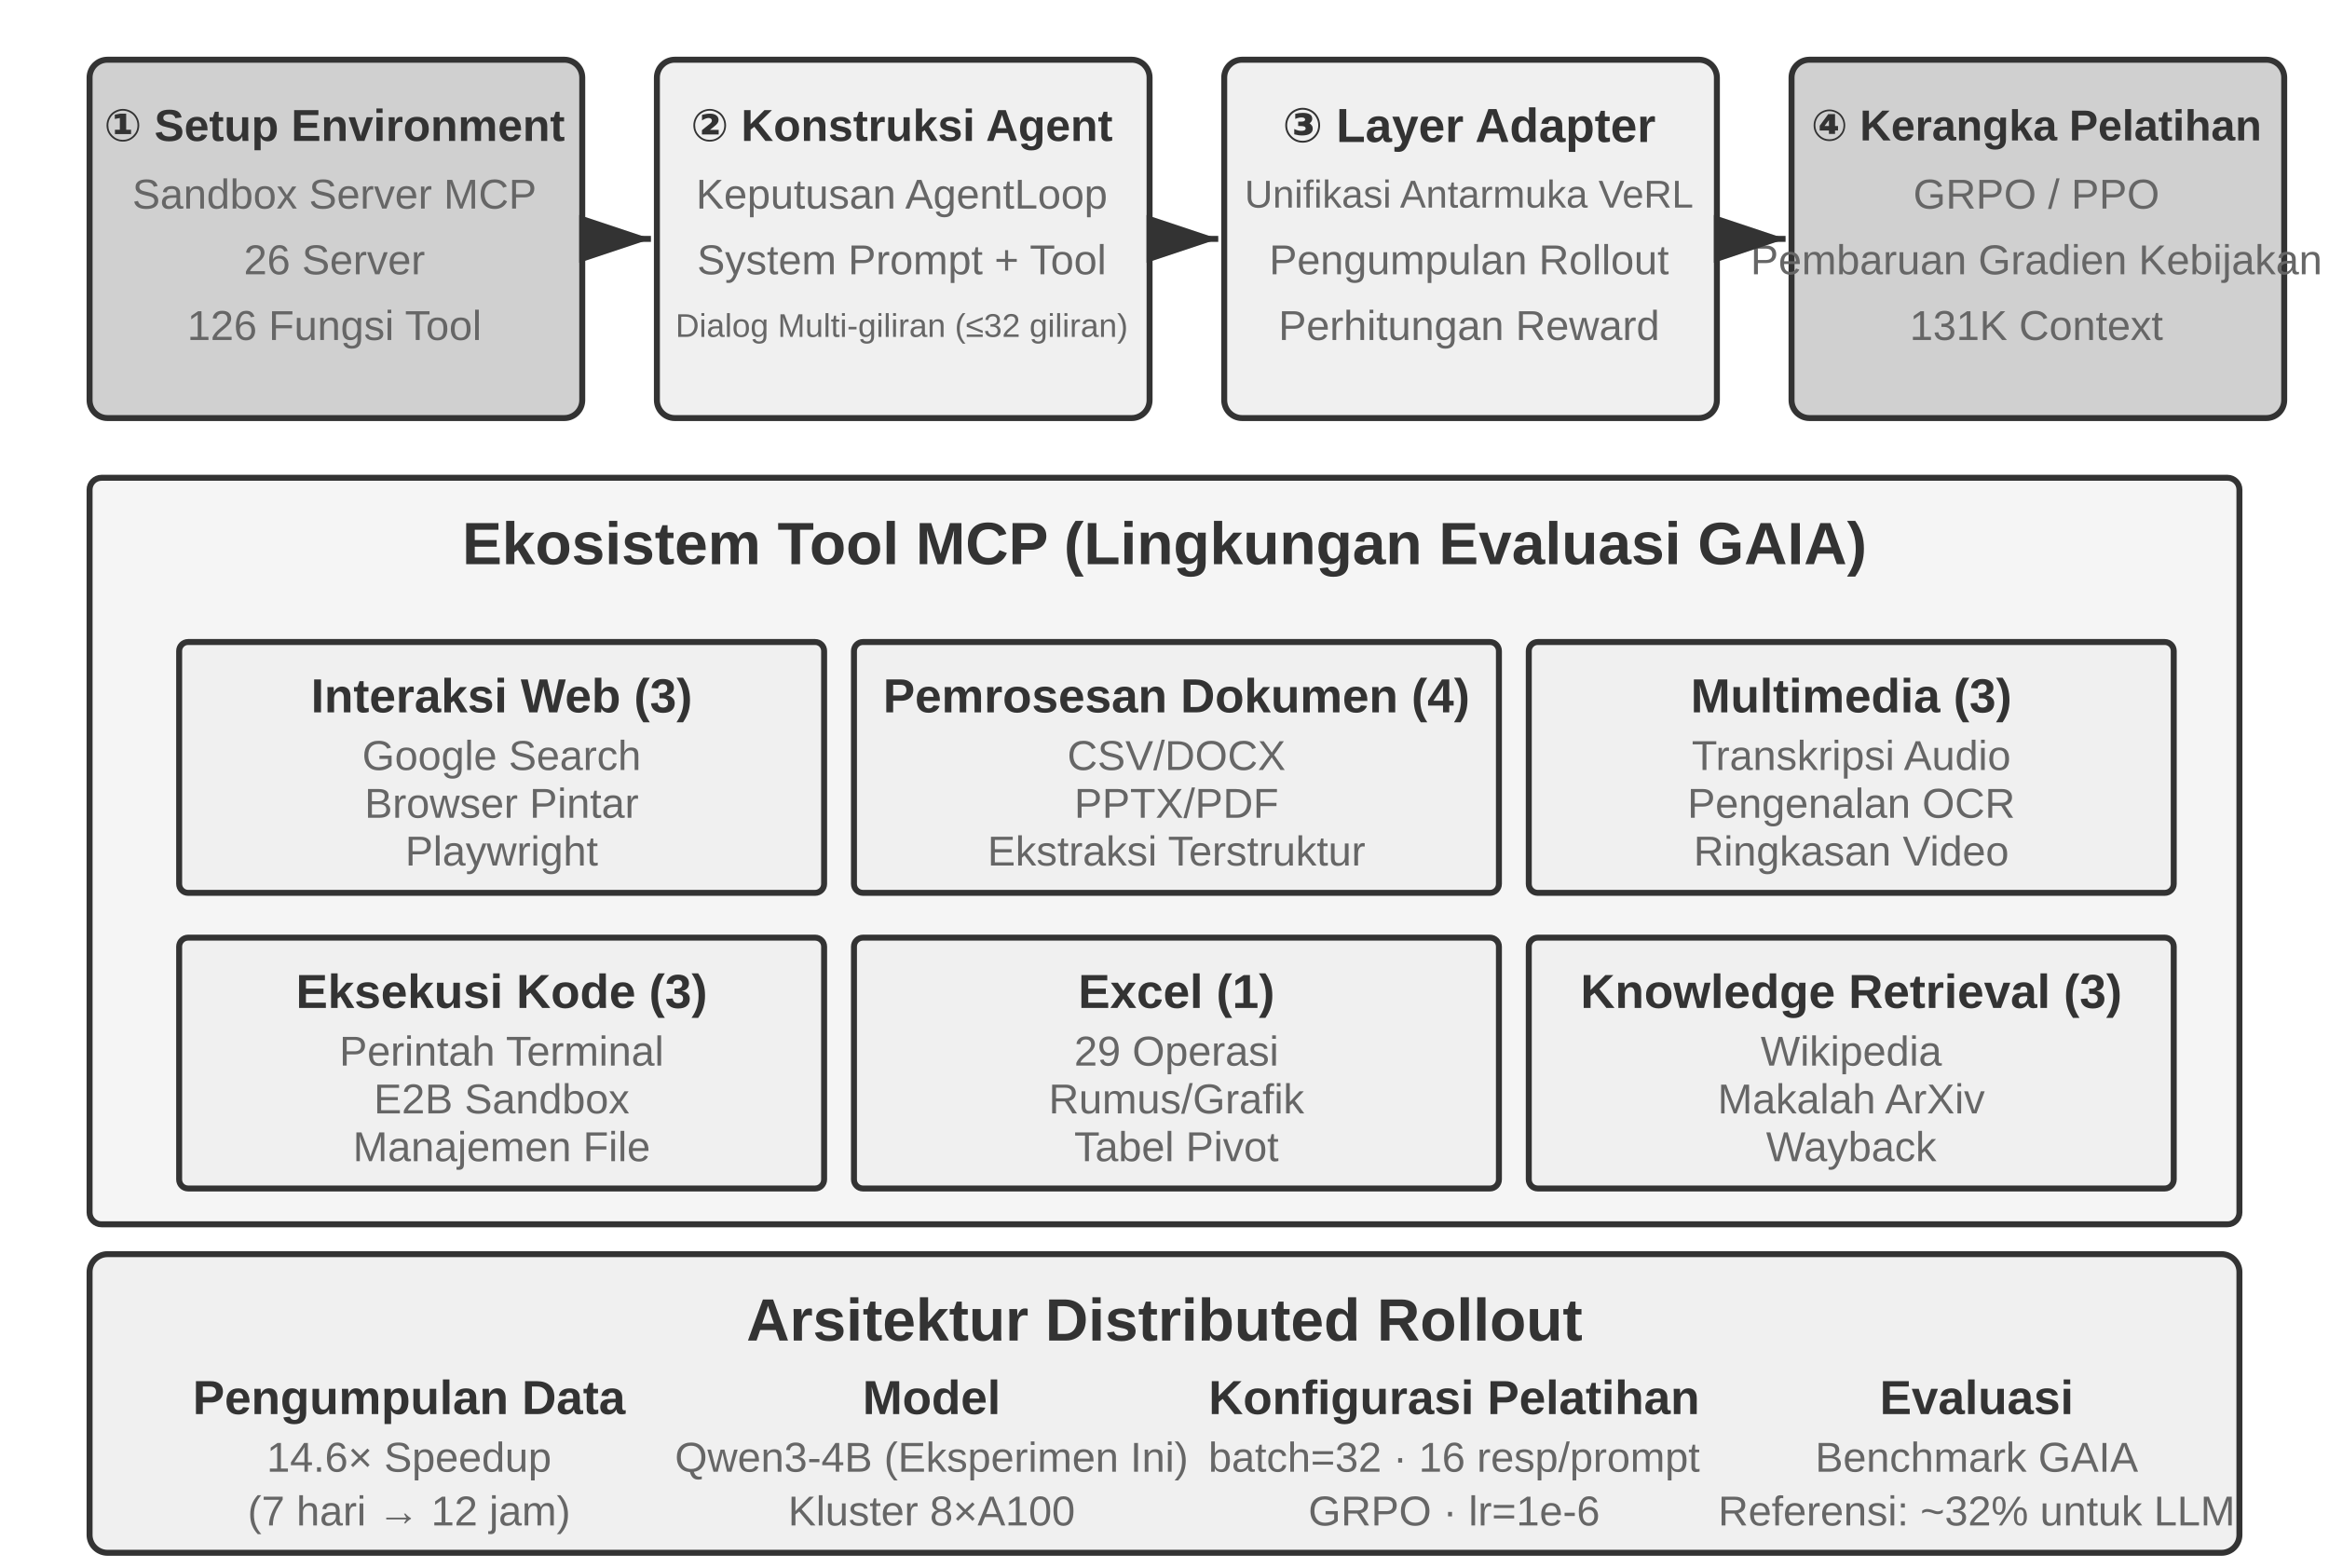
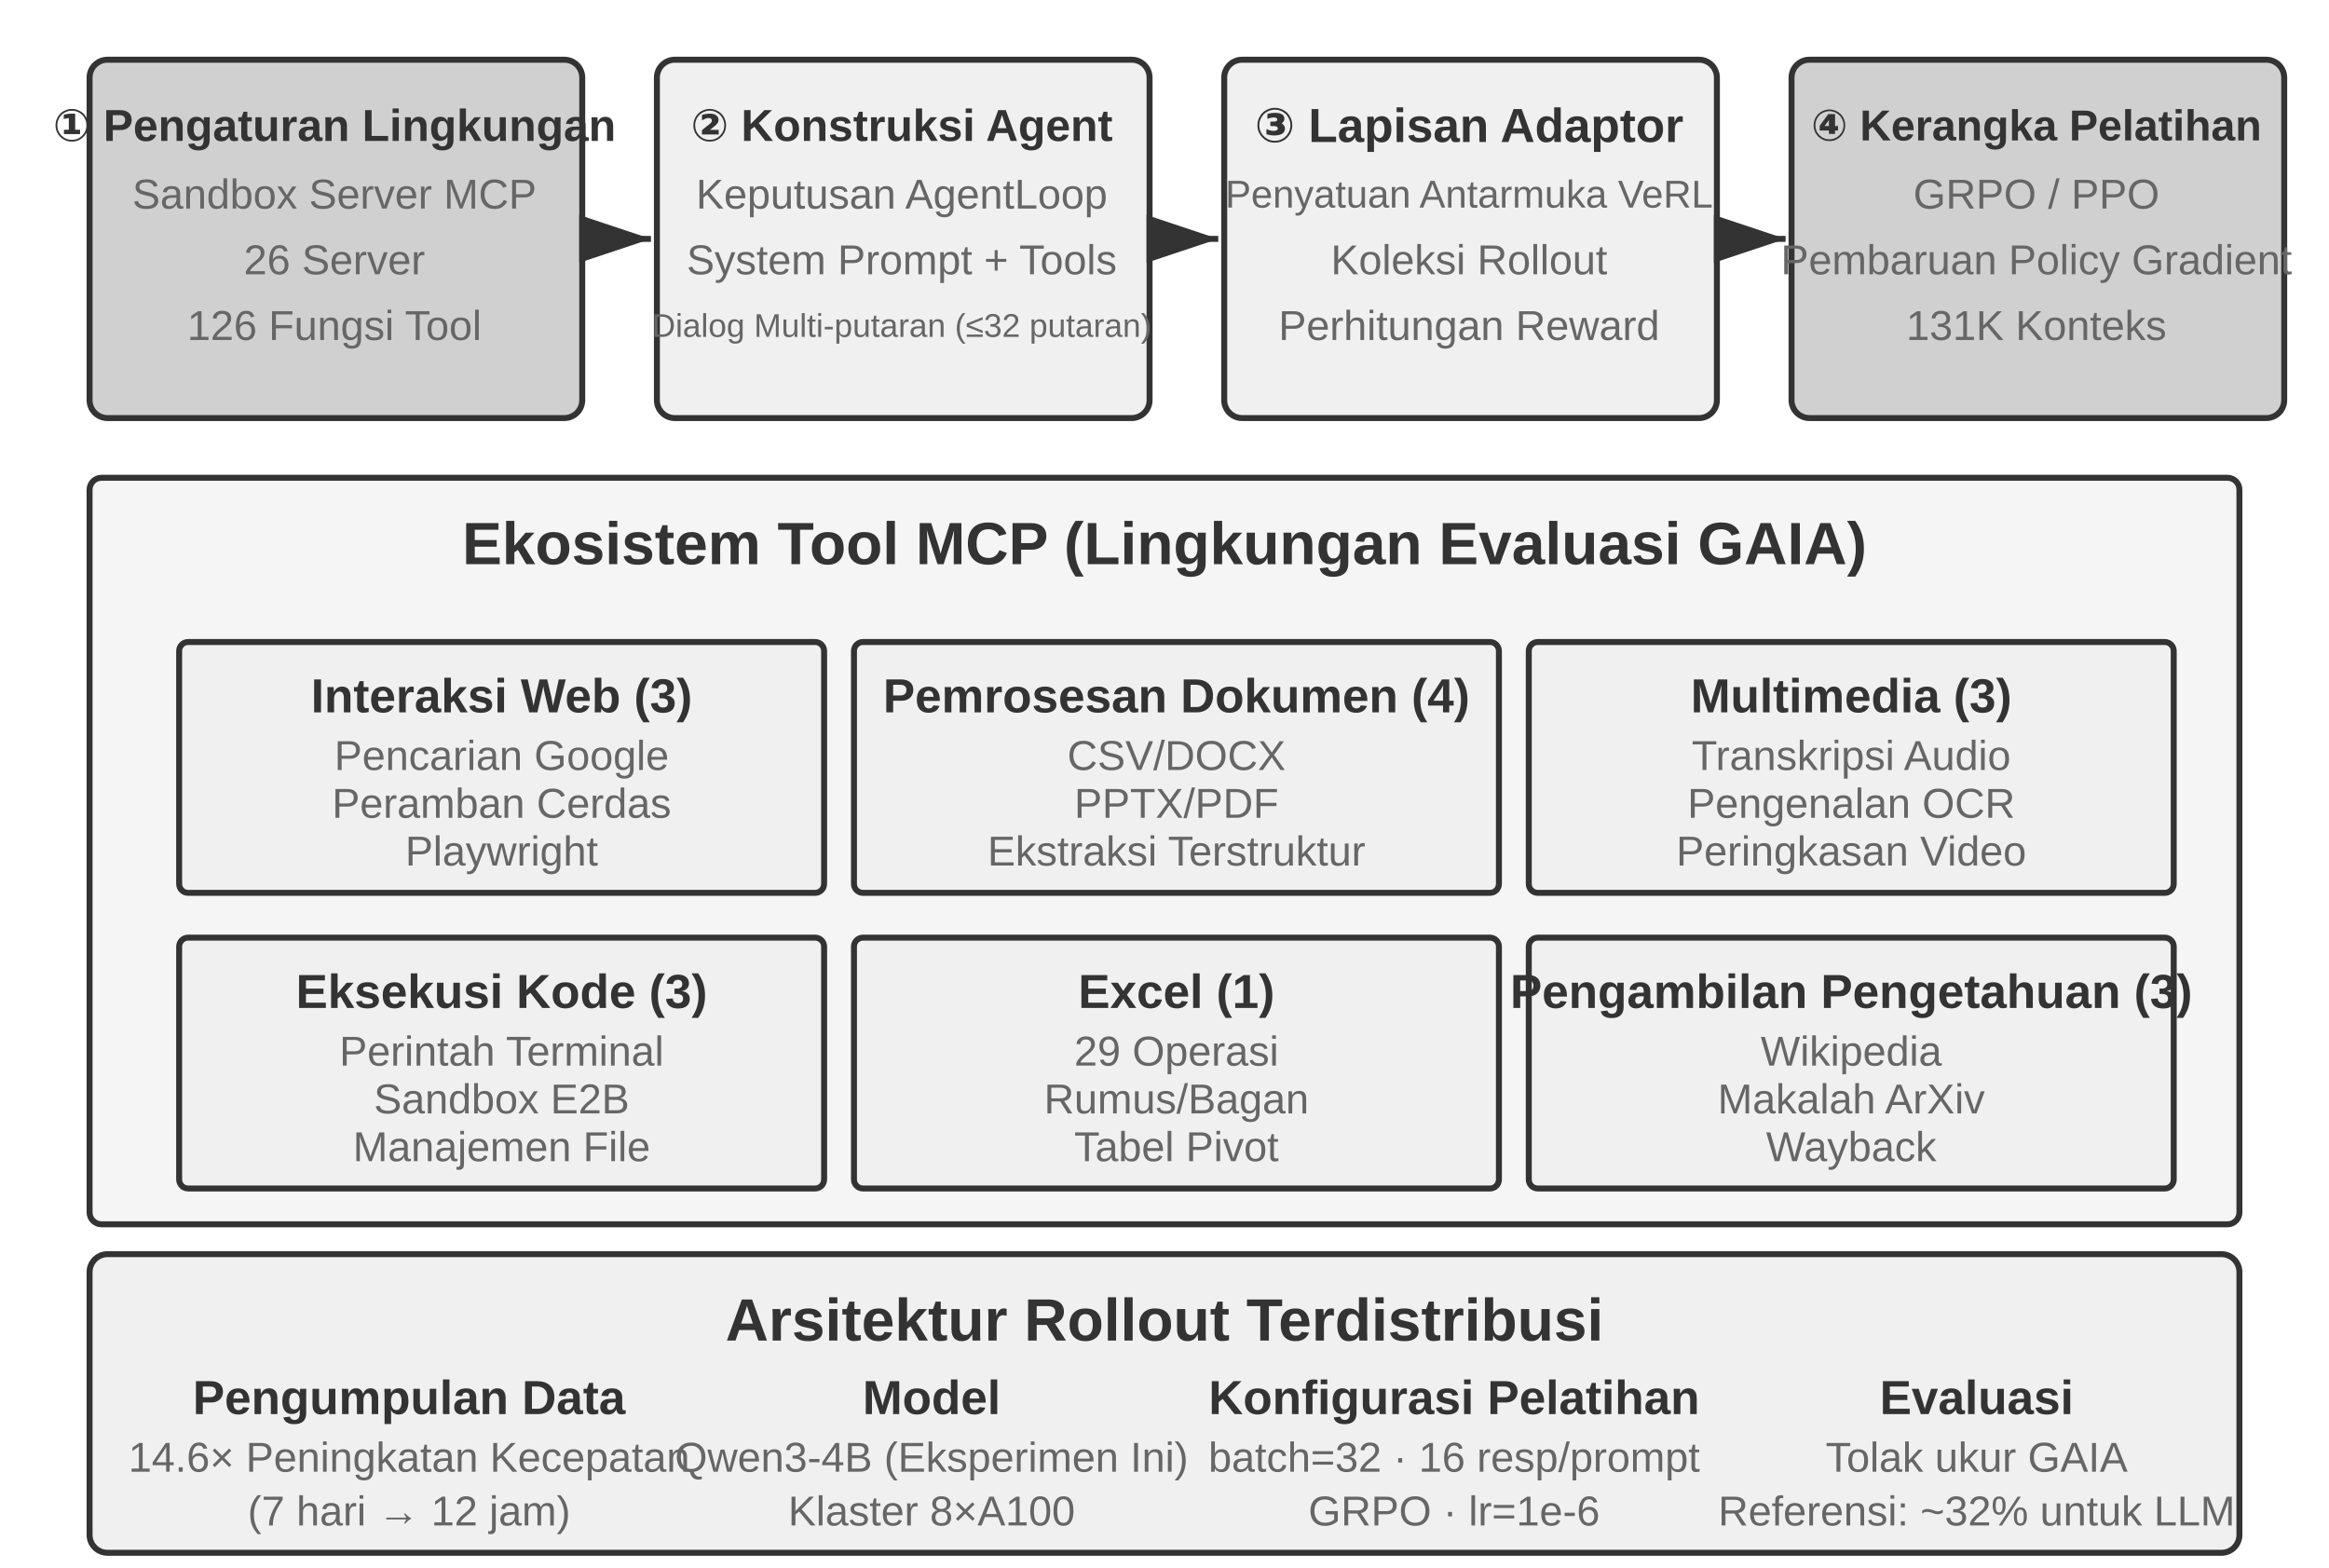
<svg xmlns="http://www.w3.org/2000/svg" viewBox="0 40 780 525" width="780" height="525" style="background:#ffffff">
  <defs>
    <marker id="ah" markerWidth="12" markerHeight="8" refX="12" refY="4" orient="auto">
      <polygon points="0 0, 12 4, 0 8" fill="#333333" />
    </marker>
    <marker id="ah-light" markerWidth="12" markerHeight="8" refX="12" refY="4" orient="auto">
      <polygon points="0 0, 12 4, 0 8" fill="#999999" />
    </marker>
  </defs>
  <rect x="30" y="60" width="165" height="120" rx="6" fill="#d0d0d0" stroke="#333333" stroke-width="2" />
-   <text x="112" y="82" font-family="Arial, 'Helvetica Neue', Helvetica, 'PingFang SC', 'Microsoft YaHei', sans-serif" font-size="15" fill="#333333" text-anchor="middle" dominant-baseline="central" font-weight="bold">① Setup Environment</text>
+   <text x="112" y="82" font-family="Arial, 'Helvetica Neue', Helvetica, 'PingFang SC', 'Microsoft YaHei', sans-serif" font-size="15" fill="#333333" text-anchor="middle" dominant-baseline="central" font-weight="bold">① Pengaturan Lingkungan</text>
  <text x="112" y="105" font-family="Arial, 'Helvetica Neue', Helvetica, 'PingFang SC', 'Microsoft YaHei', sans-serif" font-size="14" fill="#666666" text-anchor="middle" dominant-baseline="central" font-weight="normal">Sandbox Server MCP</text>
  <text x="112" y="127" font-family="Arial, 'Helvetica Neue', Helvetica, 'PingFang SC', 'Microsoft YaHei', sans-serif" font-size="14" fill="#666666" text-anchor="middle" dominant-baseline="central" font-weight="normal">26 Server</text>
  <text x="112" y="149" font-family="Arial, 'Helvetica Neue', Helvetica, 'PingFang SC', 'Microsoft YaHei', sans-serif" font-size="14" fill="#666666" text-anchor="middle" dominant-baseline="central" font-weight="normal">126 Fungsi Tool</text>
  <rect x="220" y="60" width="165" height="120" rx="6" fill="#f0f0f0" stroke="#333333" stroke-width="2" />
  <text x="302" y="82" font-family="Arial, 'Helvetica Neue', Helvetica, 'PingFang SC', 'Microsoft YaHei', sans-serif" font-size="15" fill="#333333" text-anchor="middle" dominant-baseline="central" font-weight="bold">② Konstruksi Agent</text>
  <text x="302" y="105" font-family="Arial, 'Helvetica Neue', Helvetica, 'PingFang SC', 'Microsoft YaHei', sans-serif" font-size="14" fill="#666666" text-anchor="middle" dominant-baseline="central" font-weight="normal">Keputusan AgentLoop</text>
-   <text x="302" y="127" font-family="Arial, 'Helvetica Neue', Helvetica, 'PingFang SC', 'Microsoft YaHei', sans-serif" font-size="14" fill="#666666" text-anchor="middle" dominant-baseline="central" font-weight="normal">System Prompt + Tool</text>
-   <text x="302" y="149" font-family="Arial, 'Helvetica Neue', Helvetica, 'PingFang SC', 'Microsoft YaHei', sans-serif" font-size="11" fill="#666666" text-anchor="middle" dominant-baseline="central" font-weight="normal">Dialog Multi-giliran (≤32 giliran)</text>
+   <text x="302" y="127" font-family="Arial, 'Helvetica Neue', Helvetica, 'PingFang SC', 'Microsoft YaHei', sans-serif" font-size="14" fill="#666666" text-anchor="middle" dominant-baseline="central" font-weight="normal">System Prompt + Tools</text>
+   <text x="302" y="149" font-family="Arial, 'Helvetica Neue', Helvetica, 'PingFang SC', 'Microsoft YaHei', sans-serif" font-size="11" fill="#666666" text-anchor="middle" dominant-baseline="central" font-weight="normal">Dialog Multi-putaran (≤32 putaran)</text>
  <rect x="410" y="60" width="165" height="120" rx="6" fill="#f0f0f0" stroke="#333333" stroke-width="2" />
-   <text x="492" y="82" font-family="Arial, 'Helvetica Neue', Helvetica, 'PingFang SC', 'Microsoft YaHei', sans-serif" font-size="16" fill="#333333" text-anchor="middle" dominant-baseline="central" font-weight="bold">③ Layer Adapter</text>
-   <text x="492" y="105" font-family="Arial, 'Helvetica Neue', Helvetica, 'PingFang SC', 'Microsoft YaHei', sans-serif" font-size="13" fill="#666666" text-anchor="middle" dominant-baseline="central" font-weight="normal">Unifikasi Antarmuka VeRL</text>
-   <text x="492" y="127" font-family="Arial, 'Helvetica Neue', Helvetica, 'PingFang SC', 'Microsoft YaHei', sans-serif" font-size="14" fill="#666666" text-anchor="middle" dominant-baseline="central" font-weight="normal">Pengumpulan Rollout</text>
+   <text x="492" y="82" font-family="Arial, 'Helvetica Neue', Helvetica, 'PingFang SC', 'Microsoft YaHei', sans-serif" font-size="16" fill="#333333" text-anchor="middle" dominant-baseline="central" font-weight="bold">③ Lapisan Adaptor</text>
+   <text x="492" y="105" font-family="Arial, 'Helvetica Neue', Helvetica, 'PingFang SC', 'Microsoft YaHei', sans-serif" font-size="13" fill="#666666" text-anchor="middle" dominant-baseline="central" font-weight="normal">Penyatuan Antarmuka VeRL</text>
+   <text x="492" y="127" font-family="Arial, 'Helvetica Neue', Helvetica, 'PingFang SC', 'Microsoft YaHei', sans-serif" font-size="14" fill="#666666" text-anchor="middle" dominant-baseline="central" font-weight="normal">Koleksi Rollout</text>
  <text x="492" y="149" font-family="Arial, 'Helvetica Neue', Helvetica, 'PingFang SC', 'Microsoft YaHei', sans-serif" font-size="14" fill="#666666" text-anchor="middle" dominant-baseline="central" font-weight="normal">Perhitungan Reward</text>
  <rect x="600" y="60" width="165" height="120" rx="6" fill="#d0d0d0" stroke="#333333" stroke-width="2" />
  <text x="682" y="82" font-family="Arial, 'Helvetica Neue', Helvetica, 'PingFang SC', 'Microsoft YaHei', sans-serif" font-size="14.5" fill="#333333" text-anchor="middle" dominant-baseline="central" font-weight="bold">④ Kerangka Pelatihan</text>
  <text x="682" y="105" font-family="Arial, 'Helvetica Neue', Helvetica, 'PingFang SC', 'Microsoft YaHei', sans-serif" font-size="14" fill="#666666" text-anchor="middle" dominant-baseline="central" font-weight="normal">GRPO / PPO</text>
-   <text x="682" y="127" font-family="Arial, 'Helvetica Neue', Helvetica, 'PingFang SC', 'Microsoft YaHei', sans-serif" font-size="14" fill="#666666" text-anchor="middle" dominant-baseline="central" font-weight="normal">Pembaruan Gradien Kebijakan</text>
-   <text x="682" y="149" font-family="Arial, 'Helvetica Neue', Helvetica, 'PingFang SC', 'Microsoft YaHei', sans-serif" font-size="14" fill="#666666" text-anchor="middle" dominant-baseline="central" font-weight="normal">131K Context</text>
+   <text x="682" y="127" font-family="Arial, 'Helvetica Neue', Helvetica, 'PingFang SC', 'Microsoft YaHei', sans-serif" font-size="14" fill="#666666" text-anchor="middle" dominant-baseline="central" font-weight="normal">Pembaruan Policy Gradient</text>
+   <text x="682" y="149" font-family="Arial, 'Helvetica Neue', Helvetica, 'PingFang SC', 'Microsoft YaHei', sans-serif" font-size="14" fill="#666666" text-anchor="middle" dominant-baseline="central" font-weight="normal">131K Konteks</text>
  <line x1="197" y1="120" x2="218" y2="120" stroke="#333333" stroke-width="2" marker-end="url(#ah)" />
  <line x1="387" y1="120" x2="408" y2="120" stroke="#333333" stroke-width="2" marker-end="url(#ah)" />
  <line x1="577" y1="120" x2="598" y2="120" stroke="#333333" stroke-width="2" marker-end="url(#ah)" />
  <rect x="30" y="200" width="720" height="250" rx="4" fill="#f5f5f5" stroke="#333333" stroke-width="2" />
  <text x="390" y="222" font-family="Arial, 'Helvetica Neue', Helvetica, 'PingFang SC', 'Microsoft YaHei', sans-serif" font-size="20" fill="#333333" text-anchor="middle" dominant-baseline="central" font-weight="bold">Ekosistem Tool MCP (Lingkungan Evaluasi GAIA)</text>
  <rect x="60" y="255" width="216" height="84" rx="3" fill="#f0f0f0" stroke="#333333" stroke-width="2" />
  <text x="168" y="273" font-family="Arial, 'Helvetica Neue', Helvetica, 'PingFang SC', 'Microsoft YaHei', sans-serif" font-size="16" fill="#333333" text-anchor="middle" dominant-baseline="central" font-weight="bold">Interaksi Web (3)</text>
-   <text x="168" y="293" font-family="Arial, 'Helvetica Neue', Helvetica, 'PingFang SC', 'Microsoft YaHei', sans-serif" font-size="14" fill="#666666" text-anchor="middle" dominant-baseline="central" font-weight="normal">Google Search</text>
-   <text x="168" y="309" font-family="Arial, 'Helvetica Neue', Helvetica, 'PingFang SC', 'Microsoft YaHei', sans-serif" font-size="14" fill="#666666" text-anchor="middle" dominant-baseline="central" font-weight="normal">Browser Pintar</text>
+   <text x="168" y="293" font-family="Arial, 'Helvetica Neue', Helvetica, 'PingFang SC', 'Microsoft YaHei', sans-serif" font-size="14" fill="#666666" text-anchor="middle" dominant-baseline="central" font-weight="normal">Pencarian Google</text>
+   <text x="168" y="309" font-family="Arial, 'Helvetica Neue', Helvetica, 'PingFang SC', 'Microsoft YaHei', sans-serif" font-size="14" fill="#666666" text-anchor="middle" dominant-baseline="central" font-weight="normal">Peramban Cerdas</text>
  <text x="168" y="325" font-family="Arial, 'Helvetica Neue', Helvetica, 'PingFang SC', 'Microsoft YaHei', sans-serif" font-size="14" fill="#666666" text-anchor="middle" dominant-baseline="central" font-weight="normal">Playwright</text>
  <rect x="286" y="255" width="216" height="84" rx="3" fill="#f0f0f0" stroke="#333333" stroke-width="2" />
  <text x="394" y="273" font-family="Arial, 'Helvetica Neue', Helvetica, 'PingFang SC', 'Microsoft YaHei', sans-serif" font-size="16" fill="#333333" text-anchor="middle" dominant-baseline="central" font-weight="bold">Pemrosesan Dokumen (4)</text>
  <text x="394" y="293" font-family="Arial, 'Helvetica Neue', Helvetica, 'PingFang SC', 'Microsoft YaHei', sans-serif" font-size="14" fill="#666666" text-anchor="middle" dominant-baseline="central" font-weight="normal">CSV/DOCX</text>
  <text x="394" y="309" font-family="Arial, 'Helvetica Neue', Helvetica, 'PingFang SC', 'Microsoft YaHei', sans-serif" font-size="14" fill="#666666" text-anchor="middle" dominant-baseline="central" font-weight="normal">PPTX/PDF</text>
  <text x="394" y="325" font-family="Arial, 'Helvetica Neue', Helvetica, 'PingFang SC', 'Microsoft YaHei', sans-serif" font-size="14" fill="#666666" text-anchor="middle" dominant-baseline="central" font-weight="normal">Ekstraksi Terstruktur</text>
  <rect x="512" y="255" width="216" height="84" rx="3" fill="#f0f0f0" stroke="#333333" stroke-width="2" />
  <text x="620" y="273" font-family="Arial, 'Helvetica Neue', Helvetica, 'PingFang SC', 'Microsoft YaHei', sans-serif" font-size="16" fill="#333333" text-anchor="middle" dominant-baseline="central" font-weight="bold">Multimedia (3)</text>
  <text x="620" y="293" font-family="Arial, 'Helvetica Neue', Helvetica, 'PingFang SC', 'Microsoft YaHei', sans-serif" font-size="14" fill="#666666" text-anchor="middle" dominant-baseline="central" font-weight="normal">Transkripsi Audio</text>
  <text x="620" y="309" font-family="Arial, 'Helvetica Neue', Helvetica, 'PingFang SC', 'Microsoft YaHei', sans-serif" font-size="14" fill="#666666" text-anchor="middle" dominant-baseline="central" font-weight="normal">Pengenalan OCR</text>
-   <text x="620" y="325" font-family="Arial, 'Helvetica Neue', Helvetica, 'PingFang SC', 'Microsoft YaHei', sans-serif" font-size="14" fill="#666666" text-anchor="middle" dominant-baseline="central" font-weight="normal">Ringkasan Video</text>
+   <text x="620" y="325" font-family="Arial, 'Helvetica Neue', Helvetica, 'PingFang SC', 'Microsoft YaHei', sans-serif" font-size="14" fill="#666666" text-anchor="middle" dominant-baseline="central" font-weight="normal">Peringkasan Video</text>
  <rect x="60" y="354" width="216" height="84" rx="3" fill="#f0f0f0" stroke="#333333" stroke-width="2" />
  <text x="168" y="372" font-family="Arial, 'Helvetica Neue', Helvetica, 'PingFang SC', 'Microsoft YaHei', sans-serif" font-size="16" fill="#333333" text-anchor="middle" dominant-baseline="central" font-weight="bold">Eksekusi Kode (3)</text>
  <text x="168" y="392" font-family="Arial, 'Helvetica Neue', Helvetica, 'PingFang SC', 'Microsoft YaHei', sans-serif" font-size="14" fill="#666666" text-anchor="middle" dominant-baseline="central" font-weight="normal">Perintah Terminal</text>
-   <text x="168" y="408" font-family="Arial, 'Helvetica Neue', Helvetica, 'PingFang SC', 'Microsoft YaHei', sans-serif" font-size="14" fill="#666666" text-anchor="middle" dominant-baseline="central" font-weight="normal">E2B Sandbox</text>
+   <text x="168" y="408" font-family="Arial, 'Helvetica Neue', Helvetica, 'PingFang SC', 'Microsoft YaHei', sans-serif" font-size="14" fill="#666666" text-anchor="middle" dominant-baseline="central" font-weight="normal">Sandbox E2B</text>
  <text x="168" y="424" font-family="Arial, 'Helvetica Neue', Helvetica, 'PingFang SC', 'Microsoft YaHei', sans-serif" font-size="14" fill="#666666" text-anchor="middle" dominant-baseline="central" font-weight="normal">Manajemen File</text>
  <rect x="286" y="354" width="216" height="84" rx="3" fill="#f0f0f0" stroke="#333333" stroke-width="2" />
  <text x="394" y="372" font-family="Arial, 'Helvetica Neue', Helvetica, 'PingFang SC', 'Microsoft YaHei', sans-serif" font-size="16" fill="#333333" text-anchor="middle" dominant-baseline="central" font-weight="bold">Excel (1)</text>
  <text x="394" y="392" font-family="Arial, 'Helvetica Neue', Helvetica, 'PingFang SC', 'Microsoft YaHei', sans-serif" font-size="14" fill="#666666" text-anchor="middle" dominant-baseline="central" font-weight="normal">29 Operasi</text>
-   <text x="394" y="408" font-family="Arial, 'Helvetica Neue', Helvetica, 'PingFang SC', 'Microsoft YaHei', sans-serif" font-size="14" fill="#666666" text-anchor="middle" dominant-baseline="central" font-weight="normal">Rumus/Grafik</text>
+   <text x="394" y="408" font-family="Arial, 'Helvetica Neue', Helvetica, 'PingFang SC', 'Microsoft YaHei', sans-serif" font-size="14" fill="#666666" text-anchor="middle" dominant-baseline="central" font-weight="normal">Rumus/Bagan</text>
  <text x="394" y="424" font-family="Arial, 'Helvetica Neue', Helvetica, 'PingFang SC', 'Microsoft YaHei', sans-serif" font-size="14" fill="#666666" text-anchor="middle" dominant-baseline="central" font-weight="normal">Tabel Pivot</text>
  <rect x="512" y="354" width="216" height="84" rx="3" fill="#f0f0f0" stroke="#333333" stroke-width="2" />
-   <text x="620" y="372" font-family="Arial, 'Helvetica Neue', Helvetica, 'PingFang SC', 'Microsoft YaHei', sans-serif" font-size="16" fill="#333333" text-anchor="middle" dominant-baseline="central" font-weight="bold">Knowledge Retrieval (3)</text>
+   <text x="620" y="372" font-family="Arial, 'Helvetica Neue', Helvetica, 'PingFang SC', 'Microsoft YaHei', sans-serif" font-size="16" fill="#333333" text-anchor="middle" dominant-baseline="central" font-weight="bold">Pengambilan Pengetahuan (3)</text>
  <text x="620" y="392" font-family="Arial, 'Helvetica Neue', Helvetica, 'PingFang SC', 'Microsoft YaHei', sans-serif" font-size="14" fill="#666666" text-anchor="middle" dominant-baseline="central" font-weight="normal">Wikipedia</text>
  <text x="620" y="408" font-family="Arial, 'Helvetica Neue', Helvetica, 'PingFang SC', 'Microsoft YaHei', sans-serif" font-size="14" fill="#666666" text-anchor="middle" dominant-baseline="central" font-weight="normal">Makalah ArXiv</text>
  <text x="620" y="424" font-family="Arial, 'Helvetica Neue', Helvetica, 'PingFang SC', 'Microsoft YaHei', sans-serif" font-size="14" fill="#666666" text-anchor="middle" dominant-baseline="central" font-weight="normal">Wayback</text>
  <rect x="30" y="460" width="720" height="100" rx="6" fill="#f0f0f0" stroke="#333333" stroke-width="2" />
-   <text x="390" y="482" font-family="Arial, 'Helvetica Neue', Helvetica, 'PingFang SC', 'Microsoft YaHei', sans-serif" font-size="20" fill="#333333" text-anchor="middle" dominant-baseline="central" font-weight="bold">Arsitektur Distributed Rollout</text>
+   <text x="390" y="482" font-family="Arial, 'Helvetica Neue', Helvetica, 'PingFang SC', 'Microsoft YaHei', sans-serif" font-size="20" fill="#333333" text-anchor="middle" dominant-baseline="central" font-weight="bold">Arsitektur Rollout Terdistribusi</text>
  <text x="137" y="508" font-family="Arial, 'Helvetica Neue', Helvetica, 'PingFang SC', 'Microsoft YaHei', sans-serif" font-size="16" fill="#333333" text-anchor="middle" dominant-baseline="central" font-weight="bold">Pengumpulan Data</text>
-   <text x="137" y="528" font-family="Arial, 'Helvetica Neue', Helvetica, 'PingFang SC', 'Microsoft YaHei', sans-serif" font-size="14" fill="#666666" text-anchor="middle" dominant-baseline="central" font-weight="normal">14.6× Speedup</text>
+   <text x="137" y="528" font-family="Arial, 'Helvetica Neue', Helvetica, 'PingFang SC', 'Microsoft YaHei', sans-serif" font-size="14" fill="#666666" text-anchor="middle" dominant-baseline="central" font-weight="normal">14.6× Peningkatan Kecepatan</text>
  <text x="137" y="546" font-family="Arial, 'Helvetica Neue', Helvetica, 'PingFang SC', 'Microsoft YaHei', sans-serif" font-size="14" fill="#666666" text-anchor="middle" dominant-baseline="central" font-weight="normal">(7 hari → 12 jam)</text>
  <text x="312" y="508" font-family="Arial, 'Helvetica Neue', Helvetica, 'PingFang SC', 'Microsoft YaHei', sans-serif" font-size="16" fill="#333333" text-anchor="middle" dominant-baseline="central" font-weight="bold">Model</text>
  <text x="312" y="528" font-family="Arial, 'Helvetica Neue', Helvetica, 'PingFang SC', 'Microsoft YaHei', sans-serif" font-size="14" fill="#666666" text-anchor="middle" dominant-baseline="central" font-weight="normal">Qwen3-4B (Eksperimen Ini)</text>
-   <text x="312" y="546" font-family="Arial, 'Helvetica Neue', Helvetica, 'PingFang SC', 'Microsoft YaHei', sans-serif" font-size="14" fill="#666666" text-anchor="middle" dominant-baseline="central" font-weight="normal">Kluster 8×A100</text>
+   <text x="312" y="546" font-family="Arial, 'Helvetica Neue', Helvetica, 'PingFang SC', 'Microsoft YaHei', sans-serif" font-size="14" fill="#666666" text-anchor="middle" dominant-baseline="central" font-weight="normal">Klaster 8×A100</text>
  <text x="487" y="508" font-family="Arial, 'Helvetica Neue', Helvetica, 'PingFang SC', 'Microsoft YaHei', sans-serif" font-size="16" fill="#333333" text-anchor="middle" dominant-baseline="central" font-weight="bold">Konfigurasi Pelatihan</text>
  <text x="487" y="528" font-family="Arial, 'Helvetica Neue', Helvetica, 'PingFang SC', 'Microsoft YaHei', sans-serif" font-size="14" fill="#666666" text-anchor="middle" dominant-baseline="central" font-weight="normal">batch=32 · 16 resp/prompt</text>
  <text x="487" y="546" font-family="Arial, 'Helvetica Neue', Helvetica, 'PingFang SC', 'Microsoft YaHei', sans-serif" font-size="14" fill="#666666" text-anchor="middle" dominant-baseline="central" font-weight="normal">GRPO · lr=1e-6</text>
  <text x="662" y="508" font-family="Arial, 'Helvetica Neue', Helvetica, 'PingFang SC', 'Microsoft YaHei', sans-serif" font-size="16" fill="#333333" text-anchor="middle" dominant-baseline="central" font-weight="bold">Evaluasi</text>
-   <text x="662" y="528" font-family="Arial, 'Helvetica Neue', Helvetica, 'PingFang SC', 'Microsoft YaHei', sans-serif" font-size="14" fill="#666666" text-anchor="middle" dominant-baseline="central" font-weight="normal">Benchmark GAIA</text>
+   <text x="662" y="528" font-family="Arial, 'Helvetica Neue', Helvetica, 'PingFang SC', 'Microsoft YaHei', sans-serif" font-size="14" fill="#666666" text-anchor="middle" dominant-baseline="central" font-weight="normal">Tolak ukur GAIA</text>
  <text x="662" y="546" font-family="Arial, 'Helvetica Neue', Helvetica, 'PingFang SC', 'Microsoft YaHei', sans-serif" font-size="14" fill="#666666" text-anchor="middle" dominant-baseline="central" font-weight="normal">Referensi: ~32% untuk LLM</text>
</svg>
